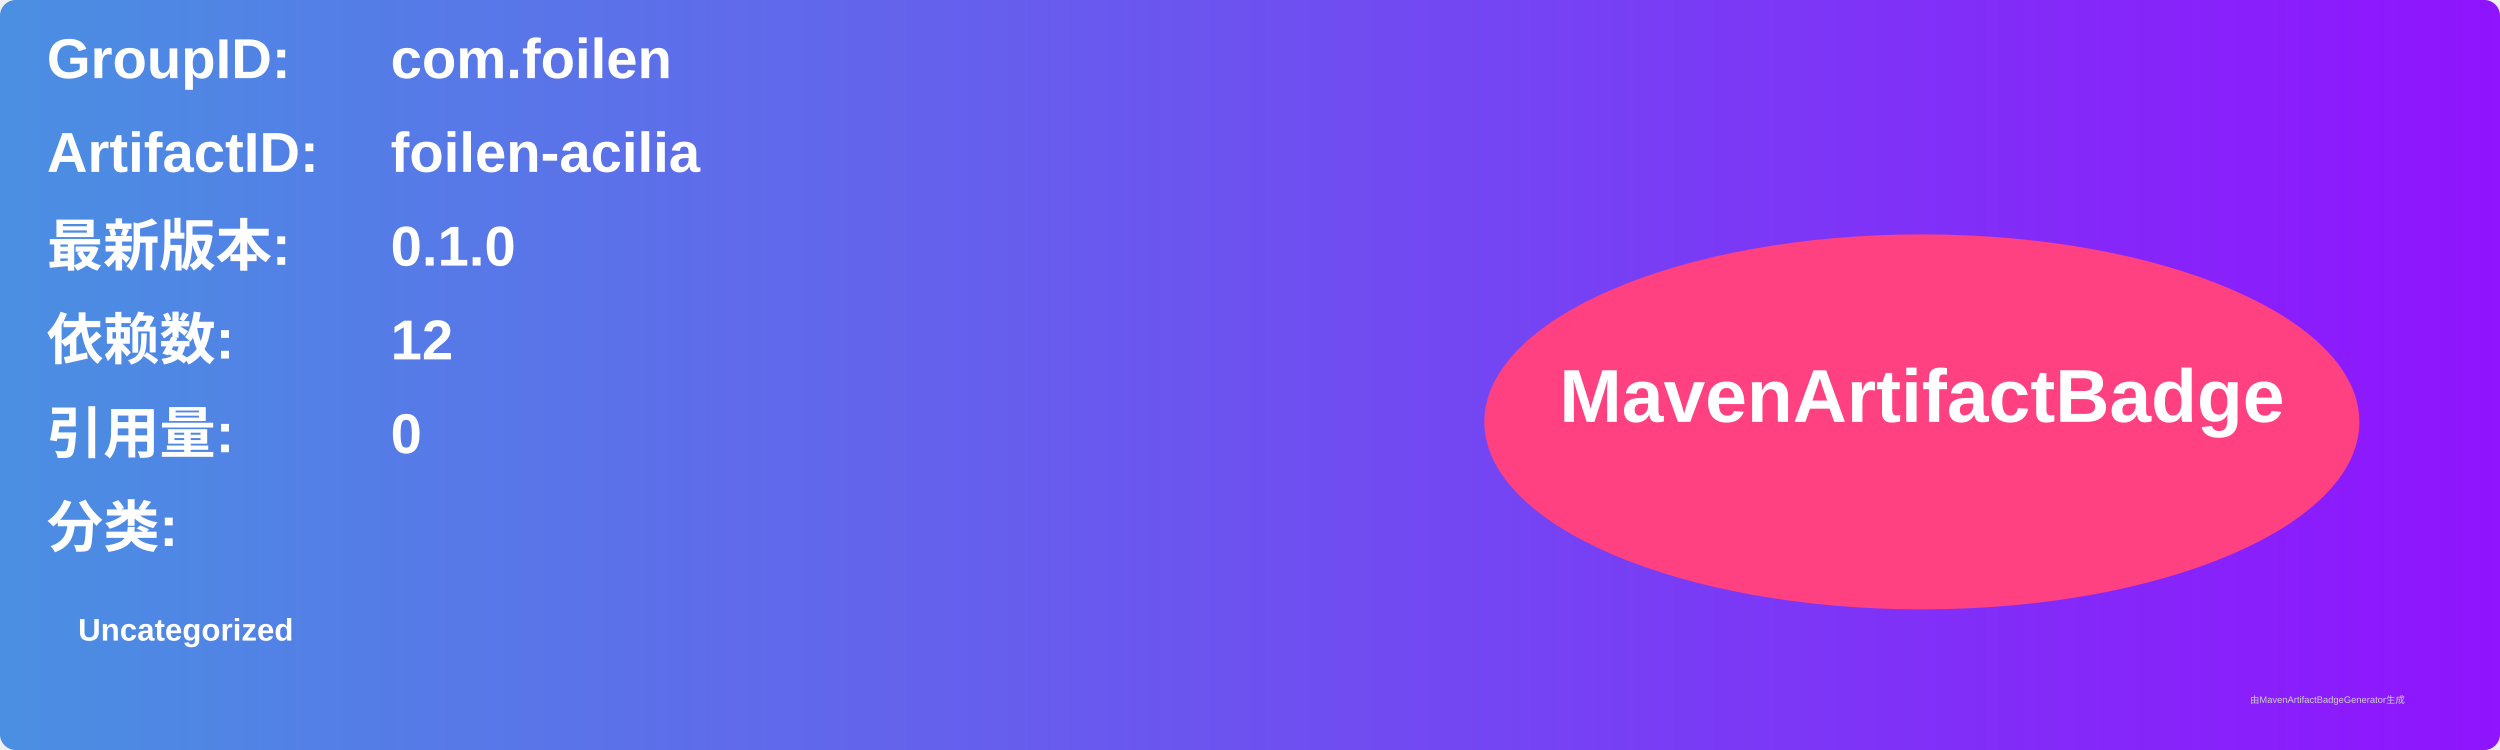
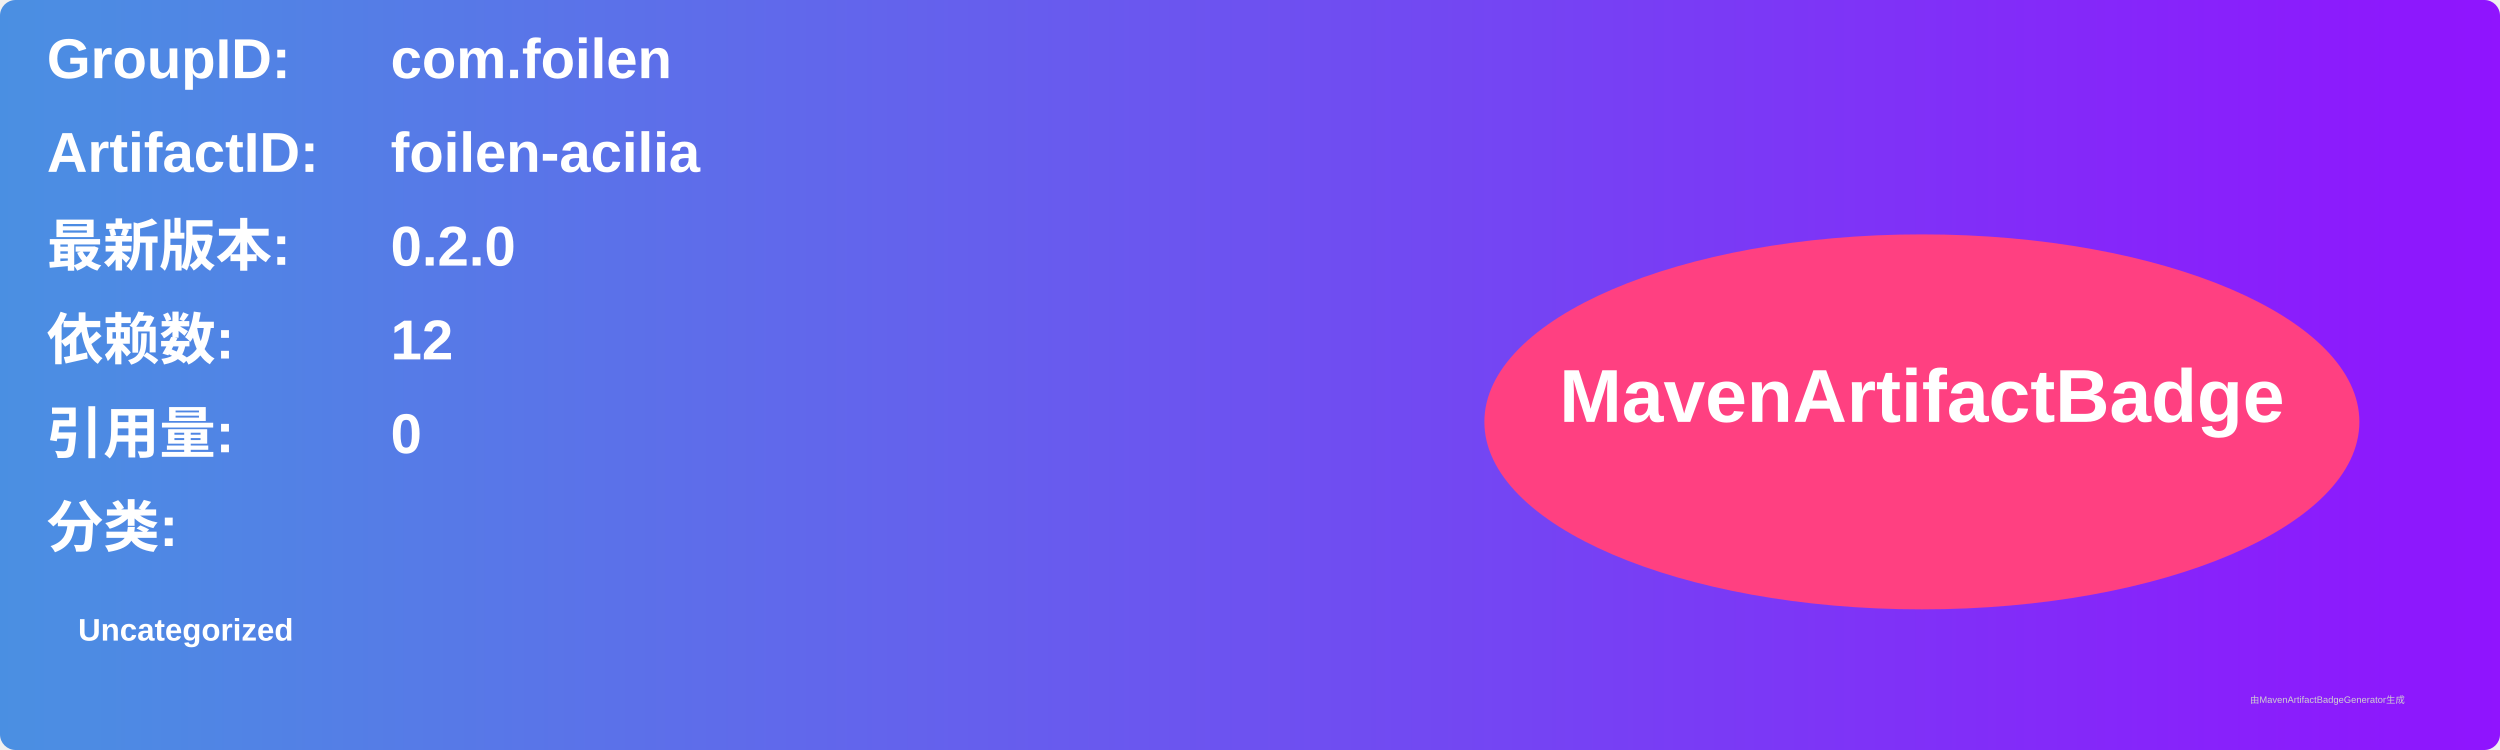
<svg xmlns="http://www.w3.org/2000/svg" width="800" height="240" viewBox="0 0 800 240">
  <linearGradient id="grad" x1="0%" y1="0%" x2="100%" y2="0%">
    <stop offset="0%" stop-color="#4a90e2" />
    <stop offset="100%" stop-color="#9013fe" />
  </linearGradient>
  <rect width="100%" height="100%" rx="5" ry="5" fill="url(#grad)" />
  <g transform="translate(15, 15)">
    <text x="0" y="10" font-family="Arial" font-size="18" fill="white" font-weight="bold" width="260">GroupID:</text>
    <text x="110" y="10" font-family="Arial" font-size="18" fill="white" font-weight="bold" width="460">com.foilen</text>
    <text x="0" y="40" font-family="Arial" font-size="18" fill="white" font-weight="bold" width="260">ArtifactID:</text>
    <text x="110" y="40" font-family="Arial" font-size="18" fill="white" font-weight="bold" width="460">foilen-acilia</text>
    <text x="0" y="70" font-family="Arial" font-size="18" fill="white" font-weight="bold">最新版本:</text>
    <text x="110" y="70" font-family="Arial" font-size="18" fill="white" font-weight="bold">
-       <tspan font-weight="bold">0.1.0</tspan>
+       <tspan font-weight="bold">0.2.0</tspan>
    </text>
    <text x="0" y="100" font-family="Arial" font-size="18" fill="white" font-weight="bold">依赖数: </text>
    <text x="110" y="100" font-family="Arial" font-size="18" fill="white">
      <tspan font-weight="bold">12</tspan>
    </text>
    <text x="0" y="130" font-family="Arial" font-size="18" fill="white" font-weight="bold">引用量: </text>
    <text x="110" y="130" font-family="Arial" font-size="18" fill="white">
      <tspan font-weight="bold">0</tspan>
    </text>
    <text x="0" y="160" font-family="Arial" font-size="18" fill="white" font-weight="bold">分类:</text>
    <text x="10" y="190" font-family="Arial" font-size="10" fill="white">
      <tspan font-weight="bold">Uncategorized</tspan>
    </text>
    <ellipse cx="600" cy="120" rx="140" ry="60" fill="#ff4081" />
    <text x="600" y="120" text-anchor="middle" font-family="Arial" font-size="24" fill="white" font-weight="bold">MavenArtifactBadge</text>
  </g>
  <text x="720" y="225" font-family="Arial" font-size="3" fill="#d0d0d0">由MavenArtifactBadgeGenerator生成</text>
</svg>
